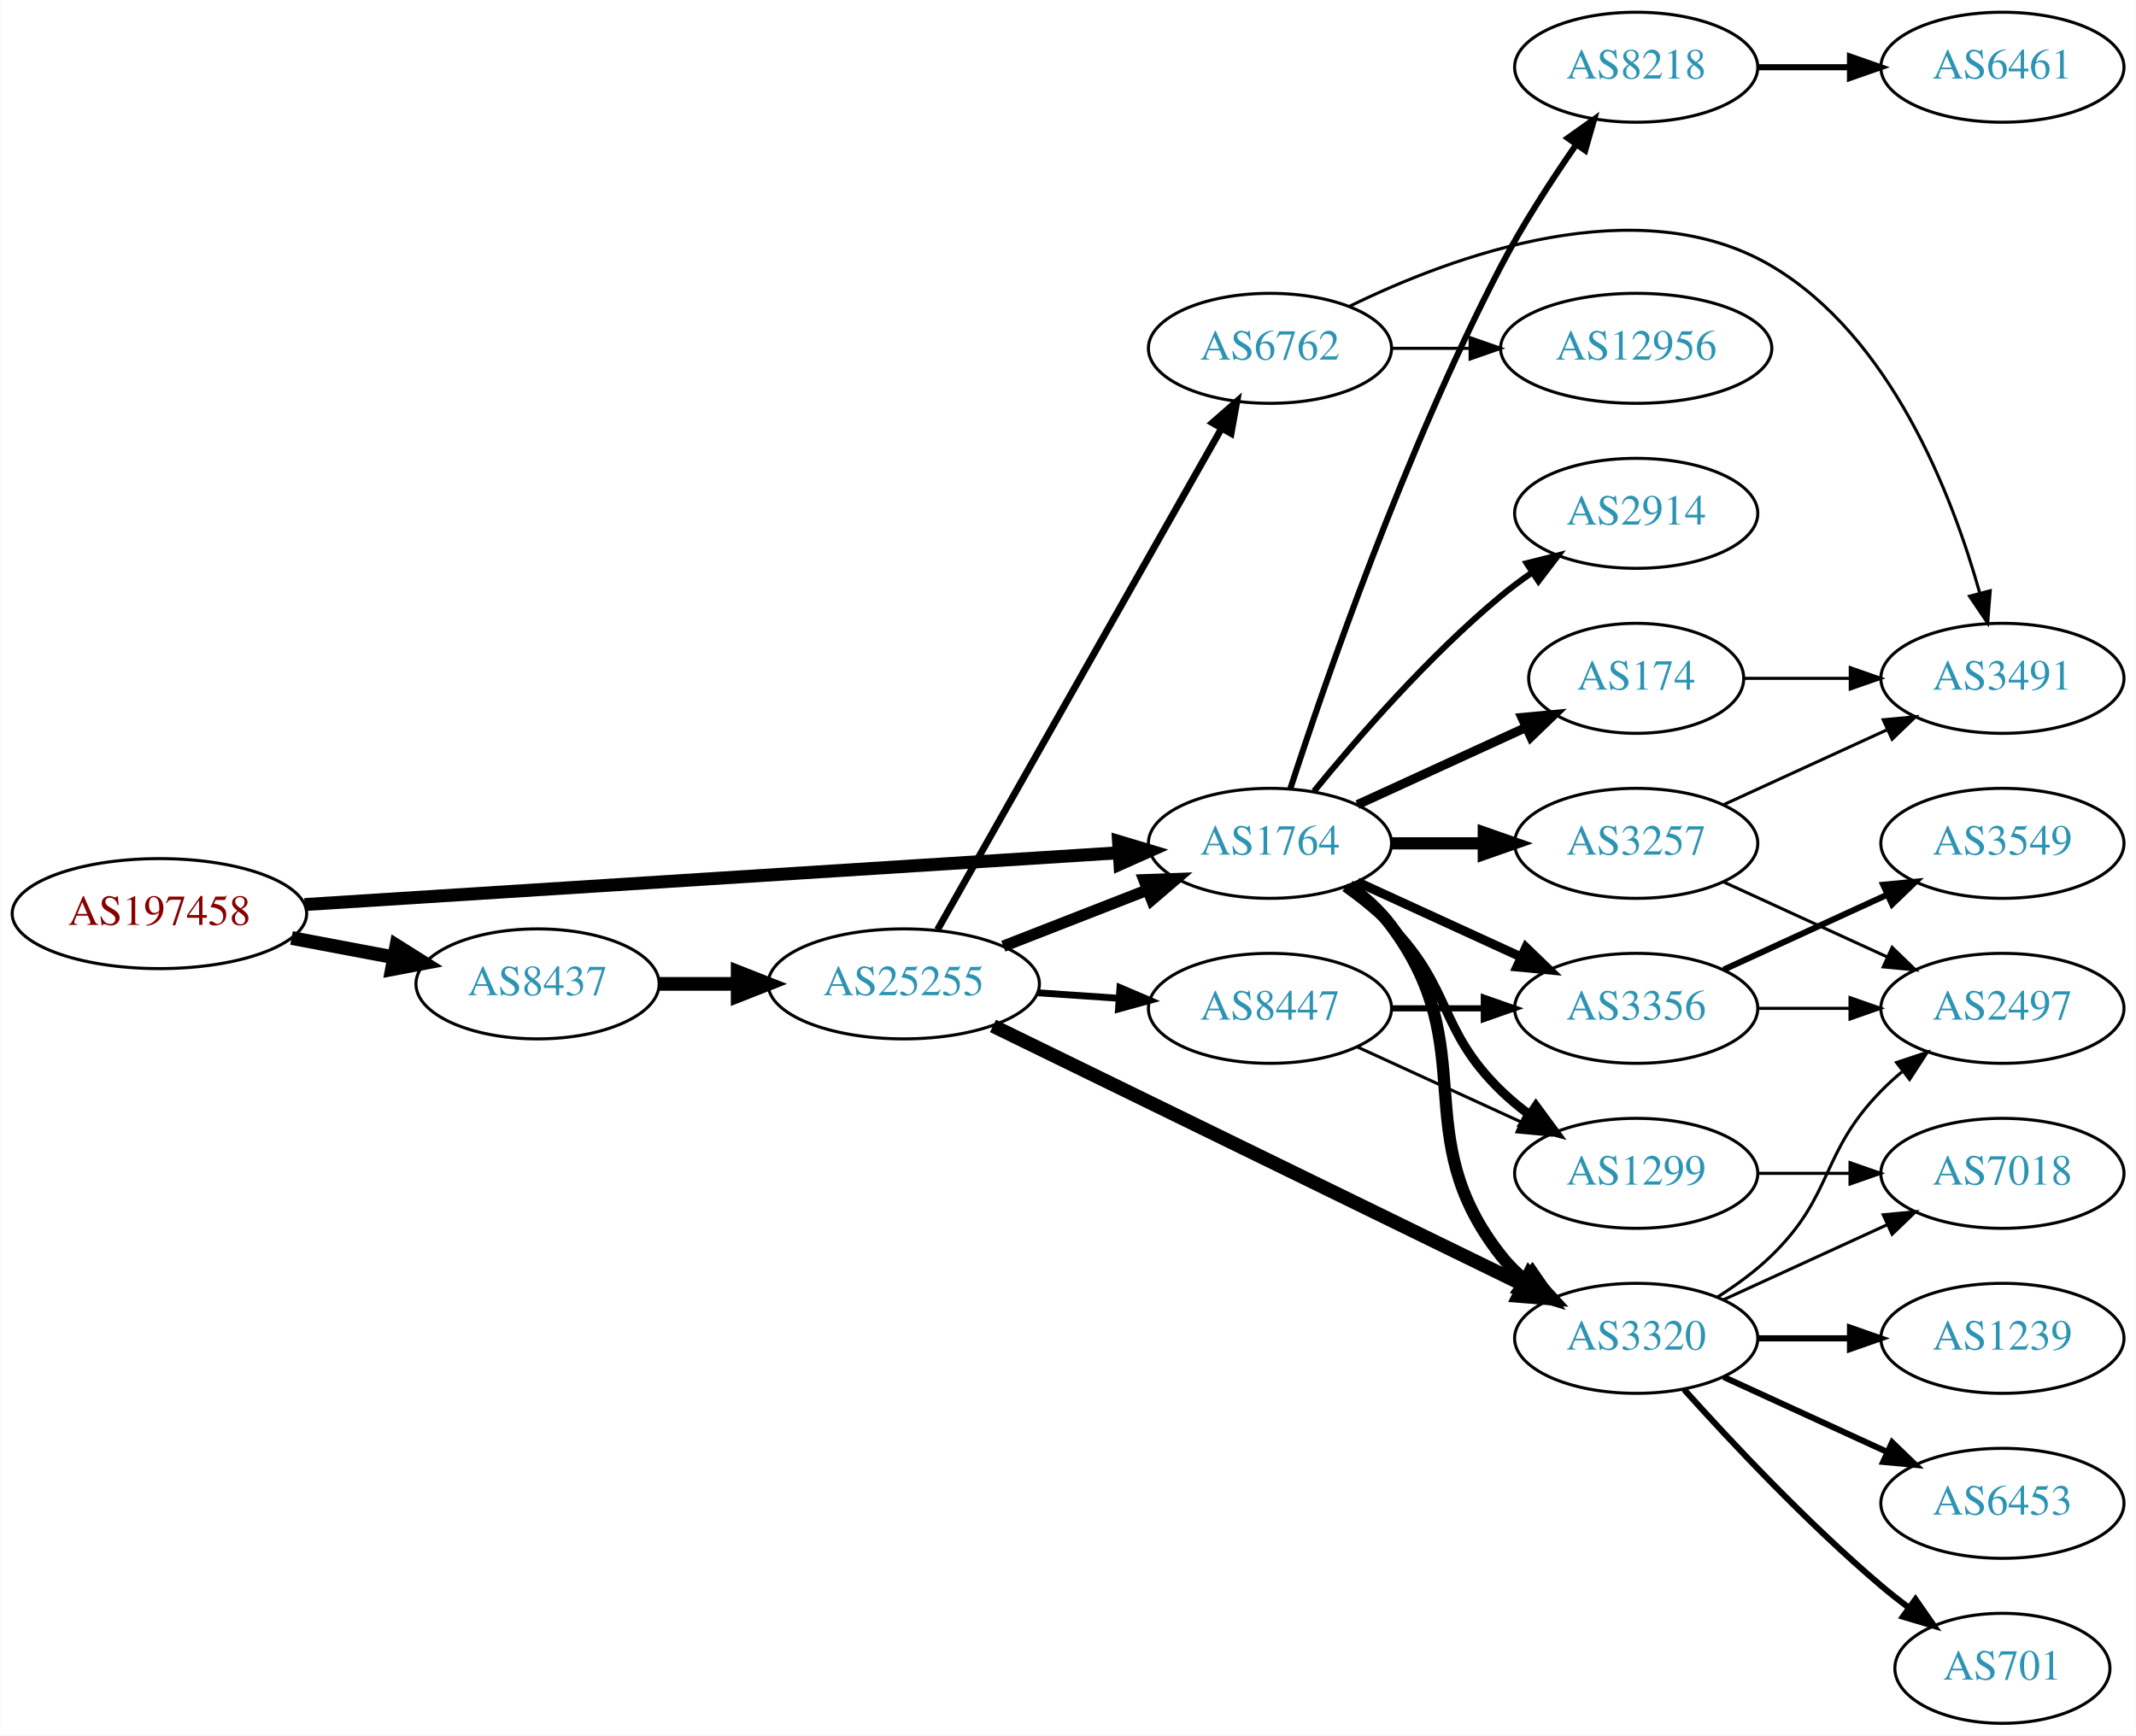
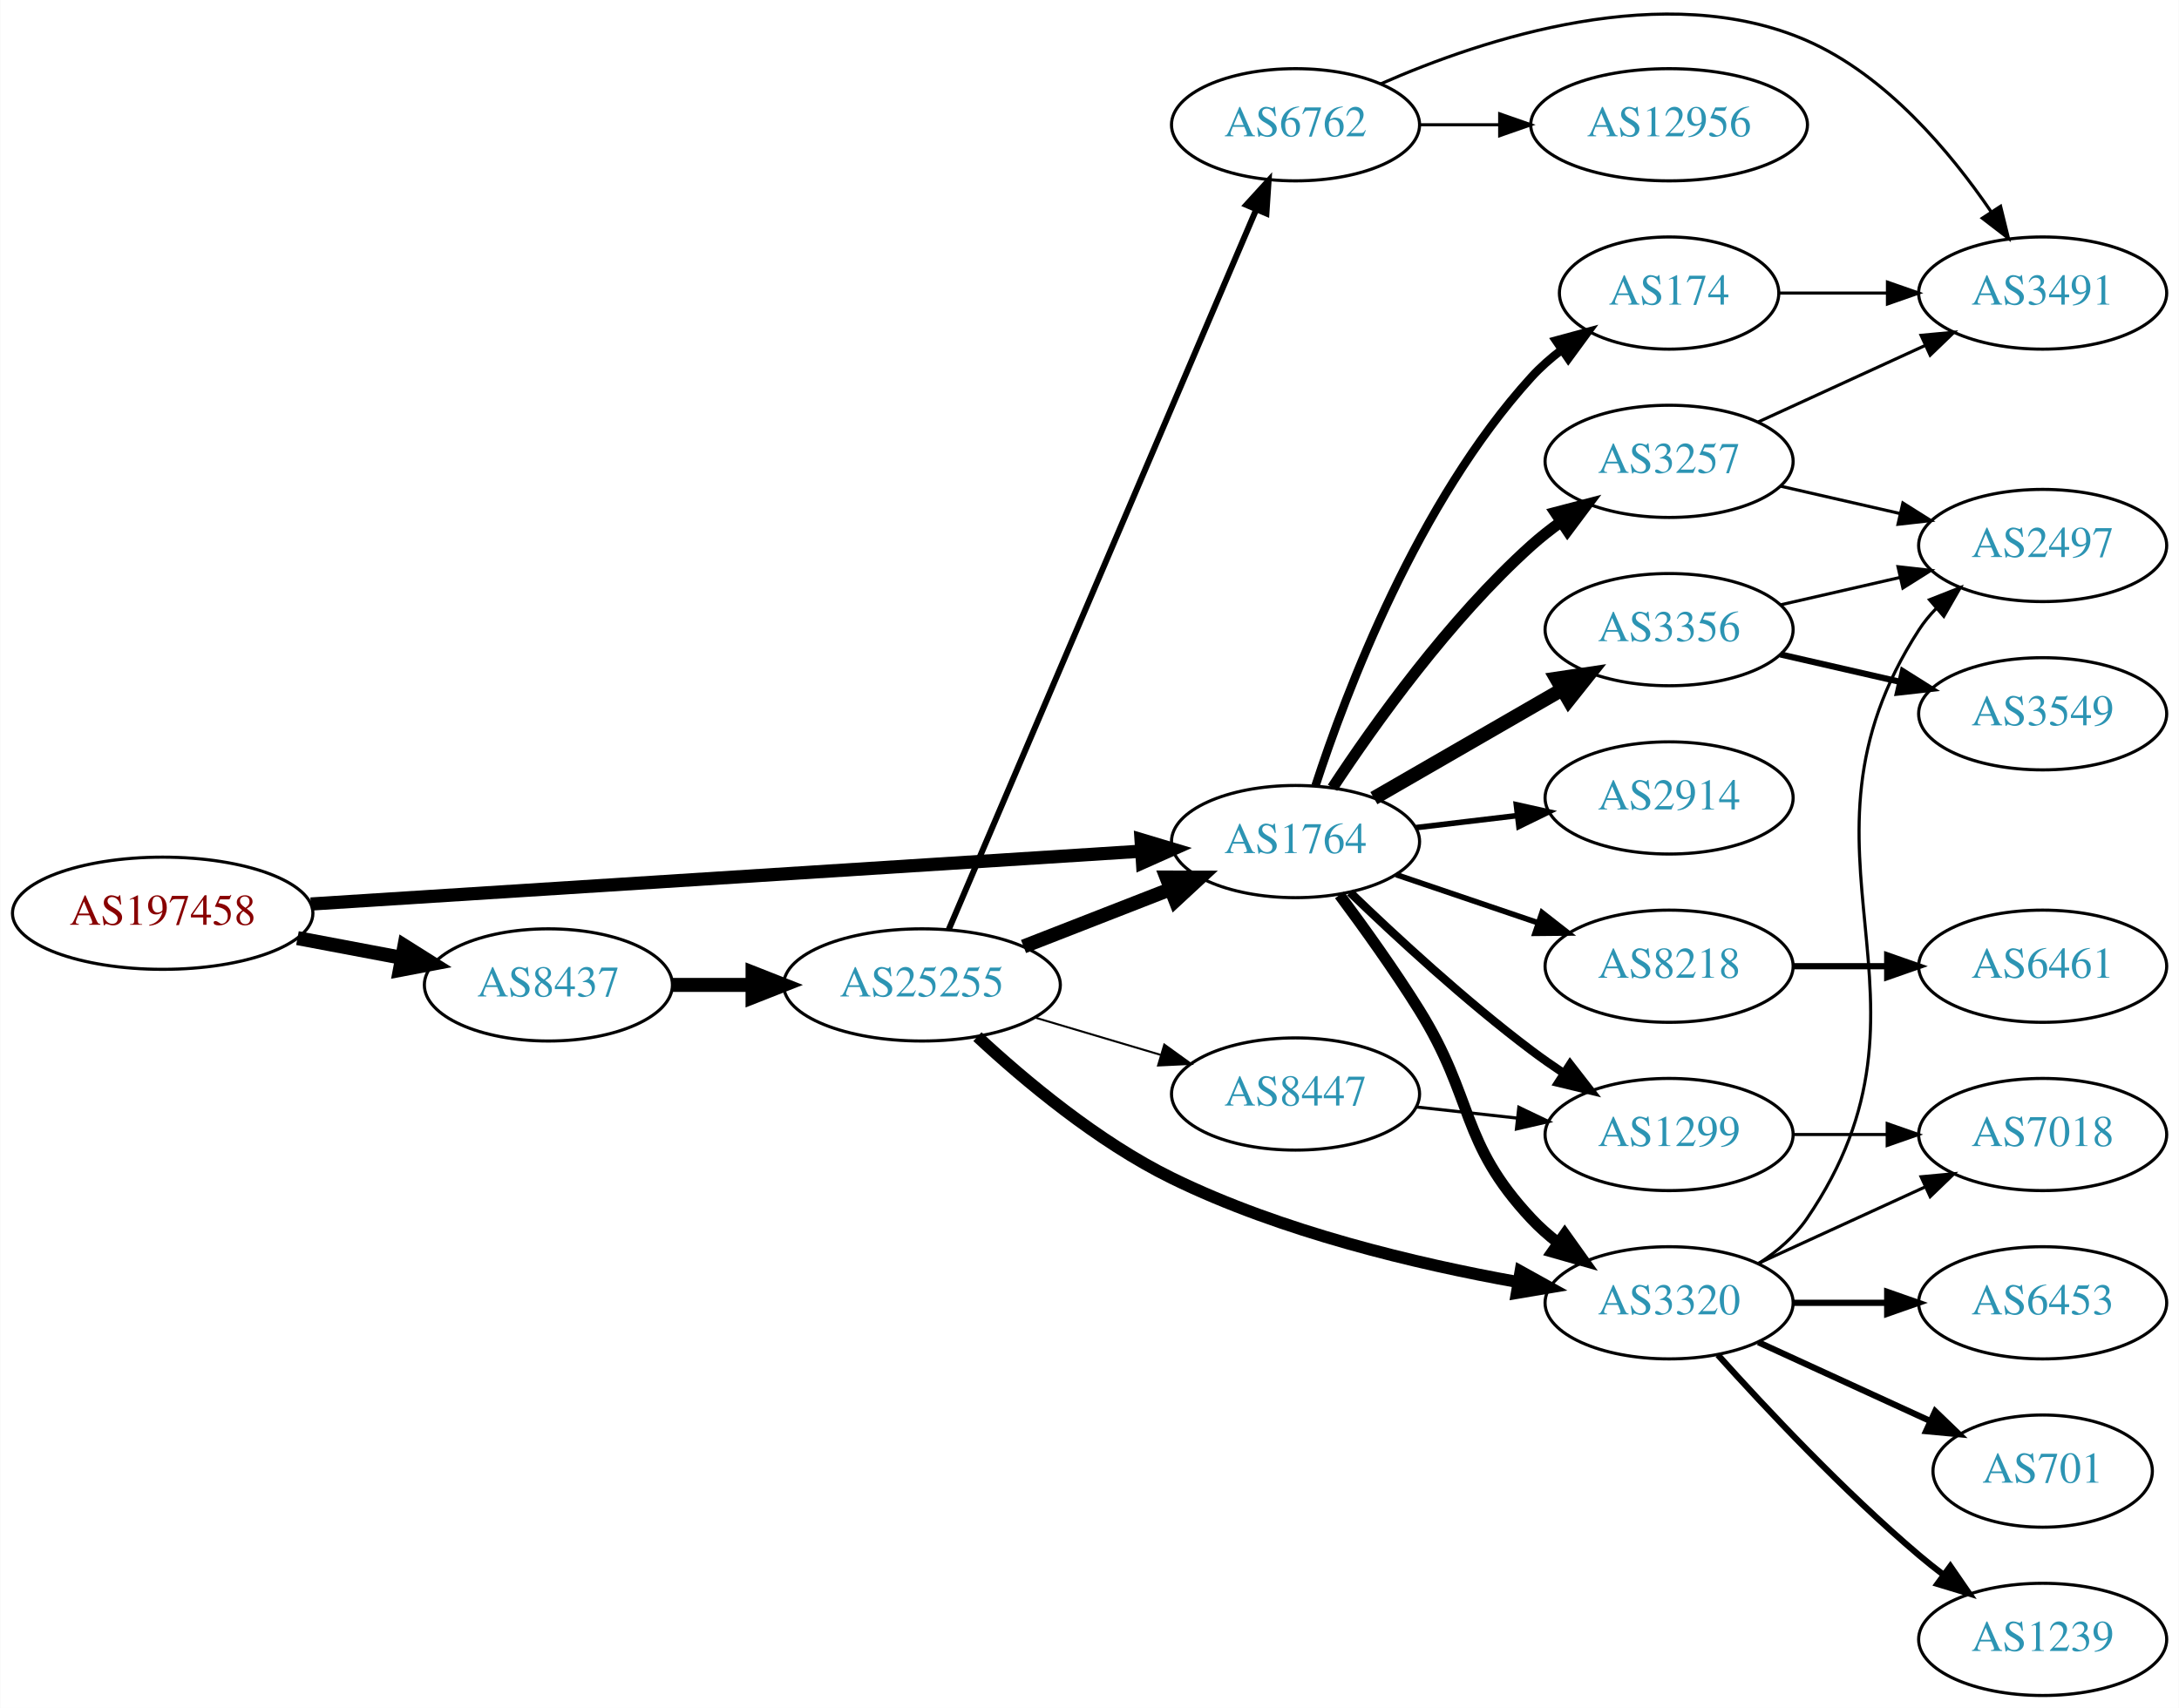
- <svg xmlns="http://www.w3.org/2000/svg" xmlns:xlink="http://www.w3.org/1999/xlink" width="699pt" height="568pt" viewBox="0.00 0.00 698.85 568.00">
-   <g id="graph0" class="graph" transform="scale(1 1) rotate(0) translate(4 564)">
-     <polygon fill="white" stroke="none" points="-4,4 -4,-564 694.855,-564 694.855,4 -4,4" />
+ <svg xmlns="http://www.w3.org/2000/svg" xmlns:xlink="http://www.w3.org/1999/xlink" width="699pt" height="548pt" viewBox="0.00 0.00 698.85 548.03">
+   <g id="graph0" class="graph" transform="scale(1 1) rotate(0) translate(4 544.032)">
+     <polygon fill="white" stroke="none" points="-4,4 -4,-544.032 694.855,-544.032 694.855,4 -4,4" />
    <g id="node1" class="node">
      <g id="a_node1">
        <a xlink:href="/asn/197458" xlink:title="AS197458 ~ OPEC-AS [AT]">
-           <ellipse fill="#ffffff" stroke="black" cx="48.096" cy="-265" rx="48.192" ry="18" />
-           <text text-anchor="middle" x="48.096" y="-261.3" font-family="Times,serif" font-size="14.00" fill="#880000">AS197458</text>
+           <ellipse fill="#ffffff" stroke="black" cx="48.096" cy="-251" rx="48.192" ry="18" />
+           <text text-anchor="middle" x="48.096" y="-247.3" font-family="Times,serif" font-size="14.00" fill="#880000">AS197458</text>
        </a>
      </g>
    </g>
    <g id="node2" class="node">
      <g id="a_node2">
        <a xlink:href="/asn/1764" xlink:title="AS1764 ~ NEXTLAYER-AS [AT]">
-           <ellipse fill="#ffffff" stroke="black" cx="411.523" cy="-288" rx="39.794" ry="18" />
-           <text text-anchor="middle" x="411.523" y="-284.3" font-family="Times,serif" font-size="14.00" fill="#2c94b3">AS1764</text>
+           <ellipse fill="#ffffff" stroke="black" cx="411.523" cy="-274" rx="39.794" ry="18" />
+           <text text-anchor="middle" x="411.523" y="-270.3" font-family="Times,serif" font-size="14.00" fill="#2c94b3">AS1764</text>
        </a>
      </g>
    </g>
    <g id="edge1" class="edge">
-       <path fill="none" stroke="black" stroke-width="4.235" d="M95.606,-267.96C164.246,-272.328 292.062,-280.462 361.896,-284.906" />
-       <polygon fill="black" stroke="black" stroke-width="4.235" points="361.961,-288.623 372.176,-285.56 362.432,-281.226 361.961,-288.623" />
+       <path fill="none" stroke="black" stroke-width="4.235" d="M95.606,-253.96C164.246,-258.328 292.062,-266.462 361.896,-270.906" />
+       <polygon fill="black" stroke="black" stroke-width="4.235" points="361.961,-274.623 372.176,-271.56 362.432,-267.226 361.961,-274.623" />
    </g>
    <g id="node3" class="node">
      <g id="a_node3">
        <a xlink:href="/asn/8437" xlink:title="AS8437 ~ Hutchison Drei Austria GmbH [AT]">
-           <ellipse fill="#ffffff" stroke="black" cx="171.838" cy="-242" rx="39.794" ry="18" />
-           <text text-anchor="middle" x="171.838" y="-238.3" font-family="Times,serif" font-size="14.00" fill="#2c94b3">AS8437</text>
+           <ellipse fill="#ffffff" stroke="black" cx="171.838" cy="-228" rx="39.794" ry="18" />
+           <text text-anchor="middle" x="171.838" y="-224.3" font-family="Times,serif" font-size="14.00" fill="#2c94b3">AS8437</text>
        </a>
      </g>
    </g>
    <g id="edge2" class="edge">
-       <path fill="none" stroke="black" stroke-width="4.5" d="M91.334,-257.02C102.165,-254.974 113.868,-252.763 124.877,-250.683" />
-       <polygon fill="black" stroke="black" stroke-width="4.5" points="125.652,-254.544 134.748,-248.818 124.19,-246.806 125.652,-254.544" />
+       <path fill="none" stroke="black" stroke-width="4.5" d="M91.334,-243.02C102.165,-240.974 113.868,-238.763 124.877,-236.683" />
+       <polygon fill="black" stroke="black" stroke-width="4.5" points="125.652,-240.544 134.748,-234.818 124.19,-232.806 125.652,-240.544" />
    </g>
    <g id="node4" class="node">
      <g id="a_node4">
-         <a xlink:href="/asn/3257" xlink:title="AS3257 ~ GTT [DE]">
+         <a xlink:href="/asn/2914" xlink:title="AS2914 ~ NTT America, Inc. [US]">
          <ellipse fill="#ffffff" stroke="black" cx="531.366" cy="-288" rx="39.794" ry="18" />
-           <text text-anchor="middle" x="531.366" y="-284.3" font-family="Times,serif" font-size="14.00" fill="#2c94b3">AS3257</text>
+           <text text-anchor="middle" x="531.366" y="-284.3" font-family="Times,serif" font-size="14.00" fill="#2c94b3">AS2914</text>
        </a>
      </g>
    </g>
    <g id="edge3" class="edge">
-       <path fill="none" stroke="black" stroke-width="4" d="M451.436,-288C460.989,-288 471.339,-288 481.301,-288" />
-       <polygon fill="black" stroke="black" stroke-width="4" points="481.494,-291.5 491.494,-288 481.494,-284.5 481.494,-291.5" />
+       <path fill="none" stroke="black" stroke-width="1.8" d="M450.133,-278.468C460.444,-279.693 471.762,-281.038 482.562,-282.321" />
+       <polygon fill="black" stroke="black" stroke-width="1.8" points="482.366,-285.822 492.709,-283.526 483.191,-278.871 482.366,-285.822" />
    </g>
    <g id="node5" class="node">
      <g id="a_node5">
-         <a xlink:href="/asn/174" xlink:title="AS174 ~ Cogent Communications [US]">
-           <ellipse fill="#ffffff" stroke="black" cx="531.366" cy="-342" rx="35.194" ry="18" />
-           <text text-anchor="middle" x="531.366" y="-338.3" font-family="Times,serif" font-size="14.00" fill="#2c94b3">AS174</text>
+         <a xlink:href="/asn/3257" xlink:title="AS3257 ~ GTT [DE]">
+           <ellipse fill="#ffffff" stroke="black" cx="531.366" cy="-396" rx="39.794" ry="18" />
+           <text text-anchor="middle" x="531.366" y="-392.3" font-family="Times,serif" font-size="14.00" fill="#2c94b3">AS3257</text>
        </a>
      </g>
    </g>
    <g id="edge4" class="edge">
-       <path fill="none" stroke="black" stroke-width="3" d="M440.152,-300.661C456.568,-308.183 477.55,-317.798 495.147,-325.861" />
-       <polygon fill="black" stroke="black" stroke-width="3" points="493.975,-329.174 504.524,-330.158 496.891,-322.811 493.975,-329.174" />
+       <path fill="none" stroke="black" stroke-width="3.6" d="M423.389,-291.252C436.712,-311.5 460.795,-345.315 487.17,-369 490.12,-371.65 493.363,-374.2 496.704,-376.604" />
+       <polygon fill="black" stroke="black" stroke-width="3.6" points="494.852,-379.576 505.104,-382.251 498.758,-373.767 494.852,-379.576" />
    </g>
    <g id="node6" class="node">
      <g id="a_node6">
+         <a xlink:href="/asn/3356" xlink:title="AS3356 ~ Level 3 Parent, LLC [US]">
+           <ellipse fill="#ffffff" stroke="black" cx="531.366" cy="-342" rx="39.794" ry="18" />
+           <text text-anchor="middle" x="531.366" y="-338.3" font-family="Times,serif" font-size="14.00" fill="#2c94b3">AS3356</text>
+         </a>
+       </g>
+     </g>
+     <g id="edge5" class="edge">
+       <path fill="none" stroke="black" stroke-width="4.5" d="M436.655,-287.925C454.094,-297.988 477.868,-311.707 497.106,-322.808" />
+       <polygon fill="black" stroke="black" stroke-width="4.5" points="495.232,-326.272 505.861,-327.86 499.168,-319.452 495.232,-326.272" />
+     </g>
+     <g id="node7" class="node">
+       <g id="a_node7">
+         <a xlink:href="/asn/1299" xlink:title="AS1299 ~ Telia Carrier [EU]">
+           <ellipse fill="#ffffff" stroke="black" cx="531.366" cy="-180" rx="39.794" ry="18" />
+           <text text-anchor="middle" x="531.366" y="-176.3" font-family="Times,serif" font-size="14.00" fill="#2c94b3">AS1299</text>
+         </a>
+       </g>
+     </g>
+     <g id="edge6" class="edge">
+       <path fill="none" stroke="black" stroke-width="2.7" d="M429,-257.691C443.669,-243.551 466.019,-222.914 487.17,-207 490.509,-204.488 494.087,-201.983 497.702,-199.568" />
+       <polygon fill="black" stroke="black" stroke-width="2.7" points="499.608,-202.504 506.109,-194.138 495.81,-196.624 499.608,-202.504" />
+     </g>
+     <g id="node8" class="node">
+       <g id="a_node8">
+         <a xlink:href="/asn/174" xlink:title="AS174 ~ Cogent Communications [US]">
+           <ellipse fill="#ffffff" stroke="black" cx="531.366" cy="-450" rx="35.194" ry="18" />
+           <text text-anchor="middle" x="531.366" y="-446.3" font-family="Times,serif" font-size="14.00" fill="#2c94b3">AS174</text>
+         </a>
+       </g>
+     </g>
+     <g id="edge7" class="edge">
+       <path fill="none" stroke="black" stroke-width="2.7" d="M417.932,-291.917C427.71,-321.925 450.756,-382.984 487.17,-423 490.049,-426.164 493.382,-429.097 496.896,-431.772" />
+       <polygon fill="black" stroke="black" stroke-width="2.7" points="495.066,-434.761 505.291,-437.536 499.028,-428.99 495.066,-434.761" />
+     </g>
+     <g id="node9" class="node">
+       <g id="a_node9">
        <a xlink:href="/asn/3320" xlink:title="AS3320 ~ DTAG [DE]">
          <ellipse fill="#ffffff" stroke="black" cx="531.366" cy="-126" rx="39.794" ry="18" />
          <text text-anchor="middle" x="531.366" y="-122.3" font-family="Times,serif" font-size="14.00" fill="#2c94b3">AS3320</text>
        </a>
      </g>
    </g>
-     <g id="edge5" class="edge">
-       <path fill="none" stroke="black" stroke-width="4" d="M437.454,-274.118C442.53,-270.389 447.448,-265.984 451.17,-261 481.441,-220.458 455.871,-192.754 487.17,-153 489.495,-150.047 492.238,-147.33 495.197,-144.853" />
-       <polygon fill="black" stroke="black" stroke-width="4" points="497.39,-147.585 503.394,-138.855 493.257,-141.936 497.39,-147.585" />
-     </g>
-     <g id="node7" class="node">
-       <g id="a_node7">
-         <a xlink:href="/asn/8218" xlink:title="AS8218 ~ legacy Neotelecoms [FR]">
-           <ellipse fill="#ffffff" stroke="black" cx="531.366" cy="-542" rx="39.794" ry="18" />
-           <text text-anchor="middle" x="531.366" y="-538.3" font-family="Times,serif" font-size="14.00" fill="#2c94b3">AS8218</text>
-         </a>
-       </g>
-     </g>
-     <g id="edge6" class="edge">
-       <path fill="none" stroke="black" stroke-width="2" d="M418.219,-306.006C429.364,-340.27 455.728,-416.805 487.17,-477 494.268,-490.59 503.531,-504.865 511.657,-516.565" />
-       <polygon fill="black" stroke="black" stroke-width="2" points="508.962,-518.816 517.596,-524.956 514.676,-514.772 508.962,-518.816" />
-     </g>
-     <g id="node8" class="node">
-       <g id="a_node8">
-         <a xlink:href="/asn/3356" xlink:title="AS3356 ~ Level 3 Parent, LLC [US]">
-           <ellipse fill="#ffffff" stroke="black" cx="531.366" cy="-234" rx="39.794" ry="18" />
-           <text text-anchor="middle" x="531.366" y="-230.3" font-family="Times,serif" font-size="14.00" fill="#2c94b3">AS3356</text>
-         </a>
-       </g>
-     </g>
-     <g id="edge7" class="edge">
-       <path fill="none" stroke="black" stroke-width="3" d="M440.152,-275.339C456.109,-268.027 476.379,-258.739 493.662,-250.819" />
-       <polygon fill="black" stroke="black" stroke-width="3" points="495.277,-253.929 502.91,-246.581 492.361,-247.565 495.277,-253.929" />
-     </g>
-     <g id="node9" class="node">
-       <g id="a_node9">
-         <a xlink:href="/asn/1299" xlink:title="AS1299 ~ Telia Carrier [EU]">
-           <ellipse fill="#ffffff" stroke="black" cx="531.366" cy="-180" rx="39.794" ry="18" />
-           <text text-anchor="middle" x="531.366" y="-176.3" font-family="Times,serif" font-size="14.00" fill="#2c94b3">AS1299</text>
-         </a>
-       </g>
-     </g>
    <g id="edge8" class="edge">
-       <path fill="none" stroke="black" stroke-width="3" d="M436.117,-273.611C441.373,-269.852 446.705,-265.563 451.17,-261 471.342,-240.383 466.476,-227.094 487.17,-207 490.015,-204.237 493.189,-201.614 496.489,-199.166" />
-       <polygon fill="black" stroke="black" stroke-width="3" points="498.554,-201.994 504.837,-193.462 494.605,-196.214 498.554,-201.994" />
+       <path fill="none" stroke="black" stroke-width="3.6" d="M425.635,-256.878C433.403,-246.447 443.245,-232.721 451.17,-220 469.043,-191.308 464.063,-177.674 487.17,-153 489.739,-150.257 492.645,-147.68 495.707,-145.29" />
+       <polygon fill="black" stroke="black" stroke-width="3.6" points="497.886,-148.036 504.046,-139.415 493.855,-142.313 497.886,-148.036" />
    </g>
    <g id="node10" class="node">
      <g id="a_node10">
-         <a xlink:href="/asn/2914" xlink:title="AS2914 ~ NTT America, Inc. [US]">
-           <ellipse fill="#ffffff" stroke="black" cx="531.366" cy="-396" rx="39.794" ry="18" />
-           <text text-anchor="middle" x="531.366" y="-392.3" font-family="Times,serif" font-size="14.00" fill="#2c94b3">AS2914</text>
+         <a xlink:href="/asn/8218" xlink:title="AS8218 ~ legacy Neotelecoms [FR]">
+           <ellipse fill="#ffffff" stroke="black" cx="531.366" cy="-234" rx="39.794" ry="18" />
+           <text text-anchor="middle" x="531.366" y="-230.3" font-family="Times,serif" font-size="14.00" fill="#2c94b3">AS8218</text>
        </a>
      </g>
    </g>
    <g id="edge9" class="edge">
-       <path fill="none" stroke="black" stroke-width="2" d="M425.942,-305.065C440.057,-322.375 463.471,-349.345 487.17,-369 490.386,-371.668 493.886,-374.27 497.457,-376.741" />
-       <polygon fill="black" stroke="black" stroke-width="2" points="495.535,-379.666 505.813,-382.236 499.381,-373.817 495.535,-379.666" />
+       <path fill="none" stroke="black" stroke-width="1.8" d="M443.793,-263.386C457.777,-258.639 474.448,-252.981 489.409,-247.902" />
+       <polygon fill="black" stroke="black" stroke-width="1.8" points="490.605,-251.192 498.949,-244.664 488.355,-244.564 490.605,-251.192" />
    </g>
    <g id="node19" class="node">
      <g id="a_node19">
        <a xlink:href="/asn/25255" xlink:title="AS25255 ~ ==&gt; TELE2 AUSTRIA &lt;== [AT]">
-           <ellipse fill="#ffffff" stroke="black" cx="291.681" cy="-242" rx="44.393" ry="18" />
-           <text text-anchor="middle" x="291.681" y="-238.3" font-family="Times,serif" font-size="14.00" fill="#2c94b3">AS25255</text>
+           <ellipse fill="#ffffff" stroke="black" cx="291.681" cy="-228" rx="44.393" ry="18" />
+           <text text-anchor="middle" x="291.681" y="-224.3" font-family="Times,serif" font-size="14.00" fill="#2c94b3">AS25255</text>
        </a>
      </g>
    </g>
    <g id="edge22" class="edge">
-       <path fill="none" stroke="black" stroke-width="4.5" d="M211.751,-242C219.853,-242 228.528,-242 237.055,-242" />
-       <polygon fill="black" stroke="black" stroke-width="4.5" points="237.332,-245.938 247.332,-242 237.332,-238.063 237.332,-245.938" />
+       <path fill="none" stroke="black" stroke-width="4.5" d="M211.751,-228C219.853,-228 228.528,-228 237.055,-228" />
+       <polygon fill="black" stroke="black" stroke-width="4.5" points="237.332,-231.938 247.332,-228 237.332,-224.063 237.332,-231.938" />
    </g>
    <g id="node11" class="node">
      <g id="a_node11">
        <a xlink:href="/asn/3491" xlink:title="AS3491 ~ PCCW Global, Inc. [US]">
-           <ellipse fill="#ffffff" stroke="black" cx="651.208" cy="-342" rx="39.794" ry="18" />
-           <text text-anchor="middle" x="651.208" y="-338.3" font-family="Times,serif" font-size="14.00" fill="#2c94b3">AS3491</text>
-         </a>
-       </g>
-     </g>
-     <g id="edge20" class="edge">
-       <path fill="none" stroke="black" d="M559.994,-300.661C575.951,-307.973 596.222,-317.261 613.505,-325.181" />
-       <polygon fill="black" stroke="black" points="612.203,-328.435 622.752,-329.419 615.12,-322.071 612.203,-328.435" />
-     </g>
-     <g id="node15" class="node">
-       <g id="a_node15">
-         <a xlink:href="/asn/2497" xlink:title="AS2497 ~ Internet Initiative Japan Inc. [JP]">
-           <ellipse fill="#ffffff" stroke="black" cx="651.208" cy="-234" rx="39.794" ry="18" />
-           <text text-anchor="middle" x="651.208" y="-230.3" font-family="Times,serif" font-size="14.00" fill="#2c94b3">AS2497</text>
-         </a>
-       </g>
-     </g>
-     <g id="edge19" class="edge">
-       <path fill="none" stroke="black" d="M559.994,-275.339C575.951,-268.027 596.222,-258.739 613.505,-250.819" />
-       <polygon fill="black" stroke="black" points="615.12,-253.929 622.752,-246.581 612.203,-247.565 615.12,-253.929" />
+           <ellipse fill="#ffffff" stroke="black" cx="651.208" cy="-450" rx="39.794" ry="18" />
+           <text text-anchor="middle" x="651.208" y="-446.3" font-family="Times,serif" font-size="14.00" fill="#2c94b3">AS3491</text>
+         </a>
+       </g>
    </g>
    <g id="edge10" class="edge">
-       <path fill="none" stroke="black" d="M566.767,-342C577.591,-342 589.759,-342 601.386,-342" />
-       <polygon fill="black" stroke="black" points="601.417,-345.5 611.417,-342 601.417,-338.5 601.417,-345.5" />
+       <path fill="none" stroke="black" d="M559.994,-408.661C575.951,-415.973 596.222,-425.261 613.505,-433.181" />
+       <polygon fill="black" stroke="black" points="612.203,-436.435 622.752,-437.419 615.12,-430.071 612.203,-436.435" />
    </g>
    <g id="node12" class="node">
      <g id="a_node12">
-         <a xlink:href="/asn/1239" xlink:title="AS1239 ~ Sprint [US]">
-           <ellipse fill="#ffffff" stroke="black" cx="651.208" cy="-126" rx="39.794" ry="18" />
-           <text text-anchor="middle" x="651.208" y="-122.3" font-family="Times,serif" font-size="14.00" fill="#2c94b3">AS1239</text>
+         <a xlink:href="/asn/2497" xlink:title="AS2497 ~ Internet Initiative Japan Inc. [JP]">
+           <ellipse fill="#ffffff" stroke="black" cx="651.208" cy="-369" rx="39.794" ry="18" />
+           <text text-anchor="middle" x="651.208" y="-365.3" font-family="Times,serif" font-size="14.00" fill="#2c94b3">AS2497</text>
        </a>
      </g>
    </g>
    <g id="edge11" class="edge">
-       <path fill="none" stroke="black" stroke-width="2" d="M571.278,-126C580.832,-126 591.181,-126 601.144,-126" />
-       <polygon fill="black" stroke="black" stroke-width="2" points="601.336,-129.5 611.336,-126 601.336,-122.5 601.336,-129.5" />
-     </g>
-     <g id="node13" class="node">
-       <g id="a_node13">
-         <a xlink:href="/asn/6453" xlink:title="AS6453 ~ TATA COMMUNICATIONS (AMERICA) INC [US]">
-           <ellipse fill="#ffffff" stroke="black" cx="651.208" cy="-72" rx="39.794" ry="18" />
-           <text text-anchor="middle" x="651.208" y="-68.3" font-family="Times,serif" font-size="14.00" fill="#2c94b3">AS6453</text>
-         </a>
-       </g>
-     </g>
-     <g id="edge12" class="edge">
-       <path fill="none" stroke="black" stroke-width="2" d="M559.994,-113.339C575.951,-106.027 596.222,-96.739 613.505,-88.819" />
-       <polygon fill="black" stroke="black" stroke-width="2" points="615.12,-91.929 622.752,-84.581 612.203,-85.565 615.12,-91.929" />
-     </g>
-     <g id="node14" class="node">
-       <g id="a_node14">
-         <a xlink:href="/asn/701" xlink:title="AS701 ~ UUNET [US]">
-           <ellipse fill="#ffffff" stroke="black" cx="651.208" cy="-18" rx="35.194" ry="18" />
-           <text text-anchor="middle" x="651.208" y="-14.3" font-family="Times,serif" font-size="14.00" fill="#2c94b3">AS701</text>
-         </a>
-       </g>
-     </g>
-     <g id="edge13" class="edge">
-       <path fill="none" stroke="black" stroke-width="2" d="M547.012,-109.275C562.313,-92.235 587.41,-65.477 611.562,-45 614.414,-42.582 617.479,-40.167 620.59,-37.831" />
-       <polygon fill="black" stroke="black" stroke-width="2" points="622.764,-40.578 628.818,-31.884 618.663,-34.905 622.764,-40.578" />
-     </g>
-     <g id="edge14" class="edge">
-       <path fill="none" stroke="black" d="M557.895,-139.462C564.058,-143.362 570.359,-147.948 575.562,-153 596.255,-173.094 591.389,-186.383 611.562,-207 613.655,-209.139 615.938,-211.218 618.315,-213.21" />
-       <polygon fill="black" stroke="black" points="616.558,-216.275 626.614,-219.611 620.833,-210.732 616.558,-216.275" />
+       <path fill="none" stroke="black" d="M567.085,-388.045C579.085,-385.296 592.706,-382.175 605.398,-379.267" />
+       <polygon fill="black" stroke="black" points="606.364,-382.636 615.33,-376.991 604.801,-375.813 606.364,-382.636" />
+     </g>
+     <g id="edge18" class="edge">
+       <path fill="none" stroke="black" d="M567.085,-349.955C579.085,-352.704 592.706,-355.825 605.398,-358.733" />
+       <polygon fill="black" stroke="black" points="604.801,-362.187 615.33,-361.009 606.364,-355.364 604.801,-362.187" />
+     </g>
+     <g id="node17" class="node">
+       <g id="a_node17">
+         <a xlink:href="/asn/3549" xlink:title="AS3549 ~ Level 3 Parent, LLC [US]">
+           <ellipse fill="#ffffff" stroke="black" cx="651.208" cy="-315" rx="39.794" ry="18" />
+           <text text-anchor="middle" x="651.208" y="-311.3" font-family="Times,serif" font-size="14.00" fill="#2c94b3">AS3549</text>
+         </a>
+       </g>
+     </g>
+     <g id="edge19" class="edge">
+       <path fill="none" stroke="black" stroke-width="2" d="M567.085,-334.045C579.085,-331.296 592.706,-328.175 605.398,-325.267" />
+       <polygon fill="black" stroke="black" stroke-width="2" points="606.364,-328.636 615.33,-322.991 604.801,-321.813 606.364,-328.636" />
    </g>
    <g id="node16" class="node">
      <g id="a_node16">
        <a xlink:href="/asn/7018" xlink:title="AS7018 ~ AT&amp;T Services, Inc. [US]">
          <ellipse fill="#ffffff" stroke="black" cx="651.208" cy="-180" rx="39.794" ry="18" />
          <text text-anchor="middle" x="651.208" y="-176.3" font-family="Times,serif" font-size="14.00" fill="#2c94b3">AS7018</text>
        </a>
      </g>
    </g>
-     <g id="edge15" class="edge">
-       <path fill="none" stroke="black" d="M559.994,-138.661C575.951,-145.973 596.222,-155.261 613.505,-163.181" />
-       <polygon fill="black" stroke="black" points="612.203,-166.435 622.752,-167.419 615.12,-160.071 612.203,-166.435" />
-     </g>
-     <g id="node17" class="node">
-       <g id="a_node17">
-         <a xlink:href="/asn/6461" xlink:title="AS6461 ~ Zayo Bandwidth [US]">
-           <ellipse fill="#ffffff" stroke="black" cx="651.208" cy="-542" rx="39.794" ry="18" />
-           <text text-anchor="middle" x="651.208" y="-538.3" font-family="Times,serif" font-size="14.00" fill="#2c94b3">AS6461</text>
-         </a>
-       </g>
-     </g>
-     <g id="edge16" class="edge">
-       <path fill="none" stroke="black" stroke-width="2" d="M571.278,-542C580.832,-542 591.181,-542 601.144,-542" />
-       <polygon fill="black" stroke="black" stroke-width="2" points="601.336,-545.5 611.336,-542 601.336,-538.5 601.336,-545.5" />
-     </g>
-     <g id="edge18" class="edge">
-       <path fill="none" stroke="black" d="M571.278,-234C580.832,-234 591.181,-234 601.144,-234" />
-       <polygon fill="black" stroke="black" points="601.336,-237.5 611.336,-234 601.336,-230.5 601.336,-237.5" />
-     </g>
-     <g id="node18" class="node">
-       <g id="a_node18">
-         <a xlink:href="/asn/3549" xlink:title="AS3549 ~ Level 3 Parent, LLC [US]">
-           <ellipse fill="#ffffff" stroke="black" cx="651.208" cy="-288" rx="39.794" ry="18" />
-           <text text-anchor="middle" x="651.208" y="-284.3" font-family="Times,serif" font-size="14.00" fill="#2c94b3">AS3549</text>
-         </a>
-       </g>
-     </g>
-     <g id="edge17" class="edge">
-       <path fill="none" stroke="black" stroke-width="2" d="M559.994,-246.661C575.951,-253.973 596.222,-263.261 613.505,-271.181" />
-       <polygon fill="black" stroke="black" stroke-width="2" points="612.203,-274.435 622.752,-275.419 615.12,-268.071 612.203,-274.435" />
-     </g>
    <g id="edge21" class="edge">
      <path fill="none" stroke="black" d="M571.278,-180C580.832,-180 591.181,-180 601.144,-180" />
      <polygon fill="black" stroke="black" points="601.336,-183.5 611.336,-180 601.336,-176.5 601.336,-183.5" />
    </g>
-     <g id="edge26" class="edge">
-       <path fill="none" stroke="black" stroke-width="3.75" d="M324.26,-254.327C338.689,-259.96 355.929,-266.689 371.19,-272.646" />
-       <polygon fill="black" stroke="black" stroke-width="3.75" points="370.296,-276.054 380.884,-276.43 372.841,-269.534 370.296,-276.054" />
+     <g id="edge12" class="edge">
+       <path fill="none" stroke="black" d="M566.767,-450C577.591,-450 589.759,-450 601.386,-450" />
+       <polygon fill="black" stroke="black" points="601.417,-453.5 611.417,-450 601.417,-446.5 601.417,-453.5" />
+     </g>
+     <g id="edge16" class="edge">
+       <path fill="none" stroke="black" d="M560.324,-138.751C566.134,-142.577 571.666,-147.307 575.562,-153 623.858,-223.566 565.087,-270.222 611.562,-342 613.146,-344.448 615.039,-346.737 617.122,-348.864" />
+       <polygon fill="black" stroke="black" points="614.916,-351.584 624.772,-355.47 619.491,-346.285 614.916,-351.584" />
+     </g>
+     <g id="node13" class="node">
+       <g id="a_node13">
+         <a xlink:href="/asn/6453" xlink:title="AS6453 ~ TATA COMMUNICATIONS (AMERICA) INC [US]">
+           <ellipse fill="#ffffff" stroke="black" cx="651.208" cy="-126" rx="39.794" ry="18" />
+           <text text-anchor="middle" x="651.208" y="-122.3" font-family="Times,serif" font-size="14.00" fill="#2c94b3">AS6453</text>
+         </a>
+       </g>
+     </g>
+     <g id="edge13" class="edge">
+       <path fill="none" stroke="black" stroke-width="2" d="M571.278,-126C580.832,-126 591.181,-126 601.144,-126" />
+       <polygon fill="black" stroke="black" stroke-width="2" points="601.336,-129.5 611.336,-126 601.336,-122.5 601.336,-129.5" />
+     </g>
+     <g id="node14" class="node">
+       <g id="a_node14">
+         <a xlink:href="/asn/701" xlink:title="AS701 ~ UUNET [US]">
+           <ellipse fill="#ffffff" stroke="black" cx="651.208" cy="-72" rx="35.194" ry="18" />
+           <text text-anchor="middle" x="651.208" y="-68.3" font-family="Times,serif" font-size="14.00" fill="#2c94b3">AS701</text>
+         </a>
+       </g>
+     </g>
+     <g id="edge14" class="edge">
+       <path fill="none" stroke="black" stroke-width="2" d="M559.994,-113.339C576.411,-105.817 597.392,-96.202 614.989,-88.139" />
+       <polygon fill="black" stroke="black" stroke-width="2" points="616.734,-91.189 624.366,-83.842 613.817,-84.826 616.734,-91.189" />
+     </g>
+     <g id="node15" class="node">
+       <g id="a_node15">
+         <a xlink:href="/asn/1239" xlink:title="AS1239 ~ Sprint [US]">
+           <ellipse fill="#ffffff" stroke="black" cx="651.208" cy="-18" rx="39.794" ry="18" />
+           <text text-anchor="middle" x="651.208" y="-14.3" font-family="Times,serif" font-size="14.00" fill="#2c94b3">AS1239</text>
+         </a>
+       </g>
+     </g>
+     <g id="edge15" class="edge">
+       <path fill="none" stroke="black" stroke-width="2" d="M547.012,-109.275C562.313,-92.235 587.41,-65.477 611.562,-45 614.059,-42.883 616.719,-40.768 619.431,-38.707" />
+       <polygon fill="black" stroke="black" stroke-width="2" points="621.597,-41.459 627.607,-32.734 617.467,-35.806 621.597,-41.459" />
+     </g>
+     <g id="edge17" class="edge">
+       <path fill="none" stroke="black" d="M559.994,-138.661C575.951,-145.973 596.222,-155.261 613.505,-163.181" />
+       <polygon fill="black" stroke="black" points="612.203,-166.435 622.752,-167.419 615.12,-160.071 612.203,-166.435" />
+     </g>
+     <g id="node18" class="node">
+       <g id="a_node18">
+         <a xlink:href="/asn/6461" xlink:title="AS6461 ~ Zayo Bandwidth [US]">
+           <ellipse fill="#ffffff" stroke="black" cx="651.208" cy="-234" rx="39.794" ry="18" />
+           <text text-anchor="middle" x="651.208" y="-230.3" font-family="Times,serif" font-size="14.00" fill="#2c94b3">AS6461</text>
+         </a>
+       </g>
+     </g>
+     <g id="edge20" class="edge">
+       <path fill="none" stroke="black" stroke-width="2" d="M571.278,-234C580.832,-234 591.181,-234 601.144,-234" />
+       <polygon fill="black" stroke="black" stroke-width="2" points="601.336,-237.5 611.336,-234 601.336,-230.5 601.336,-237.5" />
    </g>
    <g id="edge23" class="edge">
-       <path fill="none" stroke="black" stroke-width="4.5" d="M320.879,-228.238C364.226,-207.083 447.183,-166.597 494.662,-143.425" />
-       <polygon fill="black" stroke="black" stroke-width="4.5" points="496.403,-146.957 503.663,-139.032 492.949,-139.879 496.403,-146.957" />
+       <path fill="none" stroke="black" stroke-width="4.5" d="M324.26,-240.327C338.689,-245.96 355.929,-252.689 371.19,-258.646" />
+       <polygon fill="black" stroke="black" stroke-width="4.5" points="370.137,-262.462 380.884,-262.43 373,-255.126 370.137,-262.462" />
+     </g>
+     <g id="edge25" class="edge">
+       <path fill="none" stroke="black" stroke-width="3.857" d="M309.472,-211.4C324.593,-197.348 348.044,-177.681 371.877,-166 407.057,-148.757 450.387,-138.479 482.844,-132.668" />
+       <polygon fill="black" stroke="black" stroke-width="3.857" points="483.709,-136.071 492.976,-130.935 482.529,-129.171 483.709,-136.071" />
    </g>
    <g id="node20" class="node">
      <g id="a_node20">
        <a xlink:href="/asn/6762" xlink:title="AS6762 ~ TELECOM ITALIA SPARKLE S.p.A. [IT]">
-           <ellipse fill="#ffffff" stroke="black" cx="411.523" cy="-450" rx="39.794" ry="18" />
-           <text text-anchor="middle" x="411.523" y="-446.3" font-family="Times,serif" font-size="14.00" fill="#2c94b3">AS6762</text>
+           <ellipse fill="#ffffff" stroke="black" cx="411.523" cy="-504" rx="39.794" ry="18" />
+           <text text-anchor="middle" x="411.523" y="-500.3" font-family="Times,serif" font-size="14.00" fill="#2c94b3">AS6762</text>
        </a>
      </g>
    </g>
    <g id="edge24" class="edge">
-       <path fill="none" stroke="black" stroke-width="2.25" d="M302.728,-259.734C323.521,-296.436 371.362,-380.877 395.708,-423.85" />
-       <polygon fill="black" stroke="black" stroke-width="2.25" points="392.693,-425.629 400.668,-432.604 398.783,-422.178 392.693,-425.629" />
+       <path fill="none" stroke="black" stroke-width="1.929" d="M300.231,-245.685C320.263,-292.6 374.859,-420.471 398.897,-476.771" />
+       <polygon fill="black" stroke="black" stroke-width="1.929" points="395.737,-478.283 402.883,-486.105 402.175,-475.534 395.737,-478.283" />
    </g>
    <g id="node21" class="node">
      <g id="a_node21">
        <a xlink:href="/asn/8447" xlink:title="AS8447 ~ A1 Telekom Austria AG [AT]">
-           <ellipse fill="#ffffff" stroke="black" cx="411.523" cy="-234" rx="39.794" ry="18" />
-           <text text-anchor="middle" x="411.523" y="-230.3" font-family="Times,serif" font-size="14.00" fill="#2c94b3">AS8447</text>
-         </a>
-       </g>
-     </g>
-     <g id="edge25" class="edge">
-       <path fill="none" stroke="black" stroke-width="2.25" d="M335.558,-239.089C344.166,-238.505 353.27,-237.887 362.053,-237.291" />
-       <polygon fill="black" stroke="black" stroke-width="2.25" points="362.428,-240.773 372.168,-236.604 361.953,-233.789 362.428,-240.773" />
-     </g>
-     <g id="edge30" class="edge">
-       <path fill="none" stroke="black" d="M437.594,-463.777C471.316,-480.27 532.066,-502.651 575.562,-477 614.696,-453.921 634.743,-402.148 643.816,-369.844" />
-       <polygon fill="black" stroke="black" points="647.219,-370.663 646.386,-360.101 640.451,-368.878 647.219,-370.663" />
+           <ellipse fill="#ffffff" stroke="black" cx="411.523" cy="-193" rx="39.794" ry="18" />
+           <text text-anchor="middle" x="411.523" y="-189.3" font-family="Times,serif" font-size="14.00" fill="#2c94b3">AS8447</text>
+         </a>
+       </g>
+     </g>
+     <g id="edge26" class="edge">
+       <path fill="none" stroke="black" stroke-width="0.643" d="M328.037,-217.499C340.679,-213.744 355.053,-209.475 368.222,-205.564" />
+       <polygon fill="black" stroke="black" stroke-width="0.643" points="369.418,-208.86 378.008,-202.657 367.425,-202.149 369.418,-208.86" />
+     </g>
+     <g id="edge28" class="edge">
+       <path fill="none" stroke="black" d="M438.777,-517.085C471.965,-531.702 530.233,-550.868 575.562,-531 600.963,-519.866 621.542,-495.35 634.609,-476.188" />
+       <polygon fill="black" stroke="black" points="637.705,-477.848 640.242,-467.562 631.844,-474.021 637.705,-477.848" />
    </g>
    <g id="node22" class="node">
      <g id="a_node22">
        <a xlink:href="/asn/12956" xlink:title="AS12956 ~ TELXIUS [ES]">
-           <ellipse fill="#ffffff" stroke="black" cx="531.366" cy="-450" rx="44.393" ry="18" />
-           <text text-anchor="middle" x="531.366" y="-446.3" font-family="Times,serif" font-size="14.00" fill="#2c94b3">AS12956</text>
+           <ellipse fill="#ffffff" stroke="black" cx="531.366" cy="-504" rx="44.393" ry="18" />
+           <text text-anchor="middle" x="531.366" y="-500.3" font-family="Times,serif" font-size="14.00" fill="#2c94b3">AS12956</text>
        </a>
      </g>
    </g>
    <g id="edge29" class="edge">
-       <path fill="none" stroke="black" d="M451.436,-450C459.538,-450 468.214,-450 476.74,-450" />
-       <polygon fill="black" stroke="black" points="477.018,-453.5 487.017,-450 477.017,-446.5 477.018,-453.5" />
+       <path fill="none" stroke="black" d="M451.436,-504C459.538,-504 468.214,-504 476.74,-504" />
+       <polygon fill="black" stroke="black" points="477.018,-507.5 487.017,-504 477.017,-500.5 477.018,-507.5" />
    </g>
    <g id="edge27" class="edge">
-       <path fill="none" stroke="black" stroke-width="2" d="M451.436,-234C460.989,-234 471.339,-234 481.301,-234" />
-       <polygon fill="black" stroke="black" stroke-width="2" points="481.494,-237.5 491.494,-234 481.494,-230.5 481.494,-237.5" />
-     </g>
-     <g id="edge28" class="edge">
-       <path fill="none" stroke="black" d="M440.152,-221.339C456.109,-214.027 476.379,-204.739 493.662,-196.819" />
-       <polygon fill="black" stroke="black" points="495.277,-199.929 502.91,-192.581 492.361,-193.565 495.277,-199.929" />
+       <path fill="none" stroke="black" d="M450.133,-188.851C460.444,-187.713 471.762,-186.465 482.562,-185.274" />
+       <polygon fill="black" stroke="black" points="483.153,-188.73 492.709,-184.154 482.385,-181.772 483.153,-188.73" />
    </g>
  </g>
</svg>
